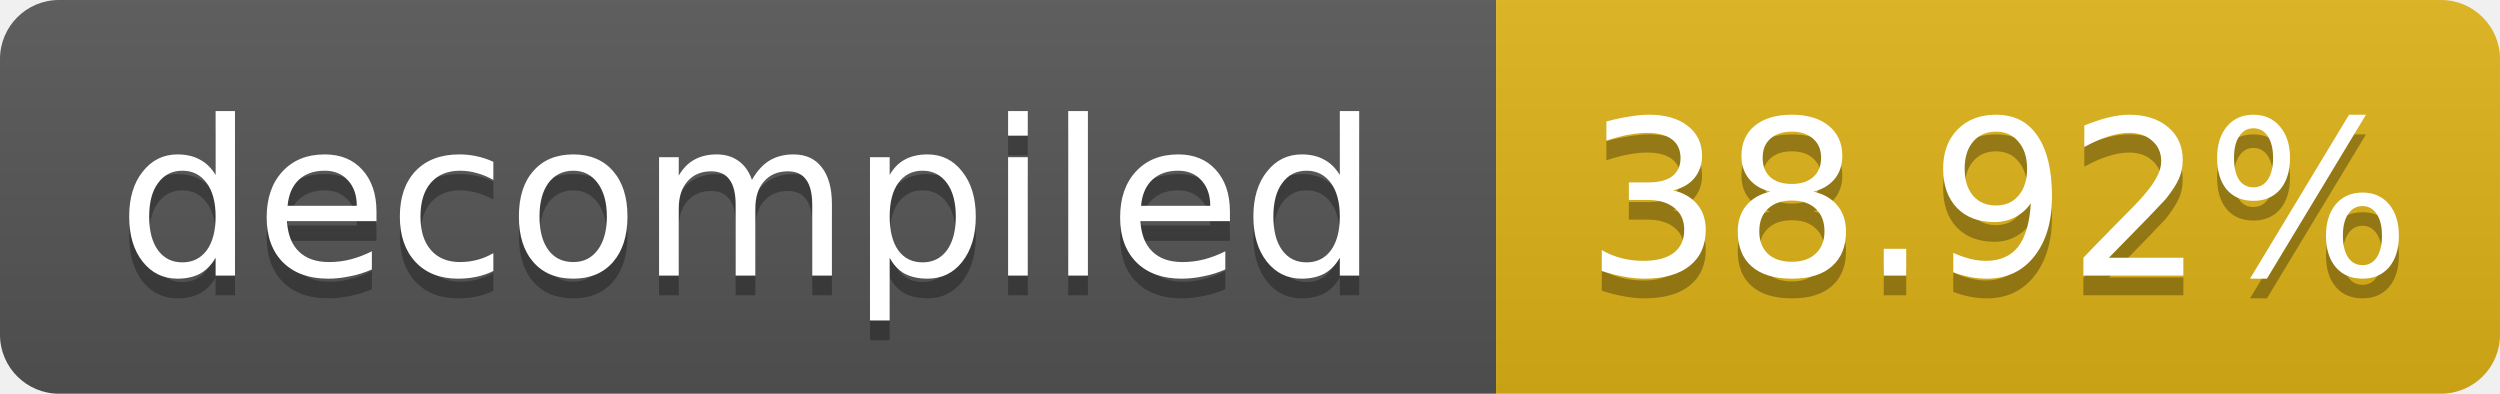
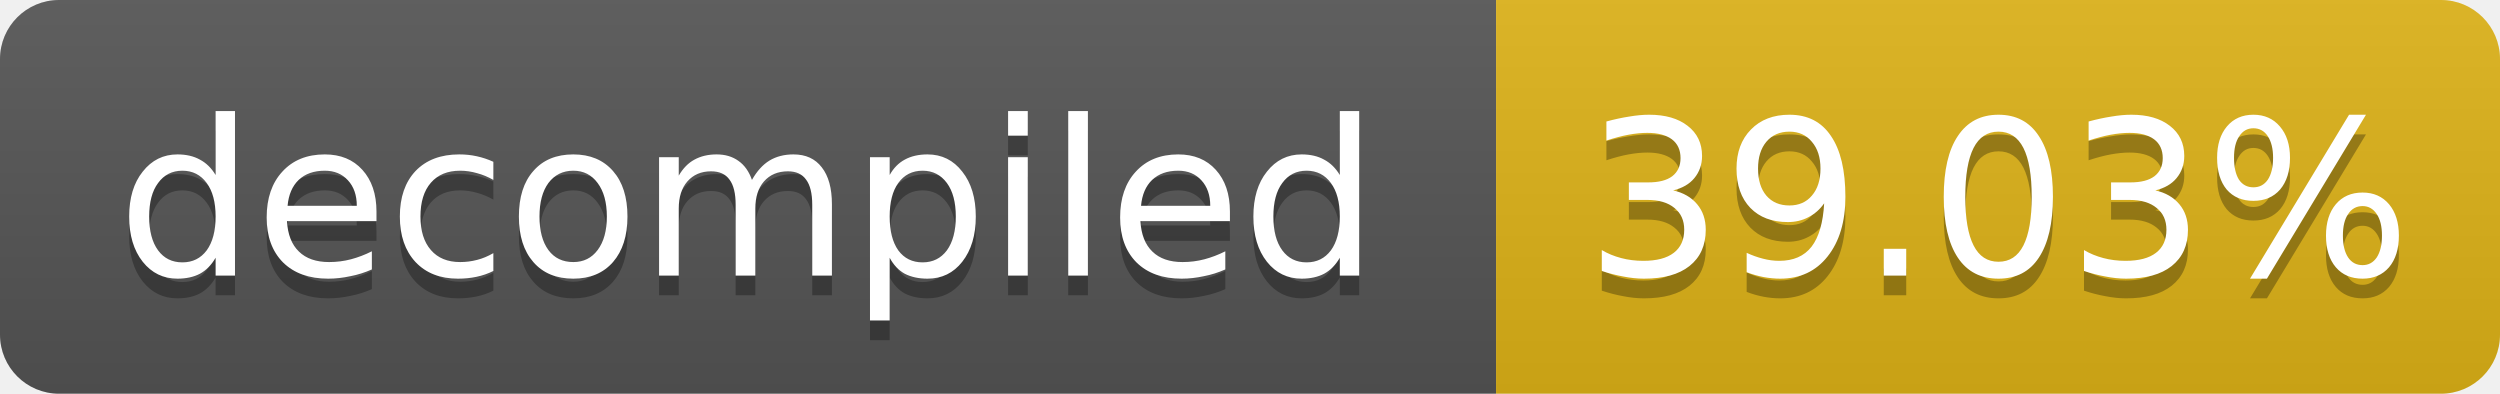
- <svg xmlns="http://www.w3.org/2000/svg" width="127" height="20" role="img" aria-label="decompiled: 38.92%">
+ <svg xmlns="http://www.w3.org/2000/svg" width="127" height="20" role="img" aria-label="decompiled: 39.03%">
  <linearGradient id="s" x2="0" y2="100%">
    <stop offset="0" stop-color="#bbb" stop-opacity=".1" />
    <stop offset="1" stop-opacity=".1" />
  </linearGradient>
  <clipPath id="r">
    <rect width="127" height="20" rx="3" fill="#fff" />
  </clipPath>
  <g clip-path="url(#r)">
    <rect width="76" height="20" fill="#555" />
    <rect x="76" width="51" height="20" fill="#dfb317" />
    <rect width="127" height="20" fill="url(#s)" />
  </g>
  <g fill="#fff" text-anchor="middle" font-family="Verdana,Geneva,DejaVu Sans,sans-serif" font-size="11">
    <text x="38.0" y="15" fill="#010101" fill-opacity=".3">decompiled</text>
    <text x="38.0" y="14">decompiled</text>
-     <text x="101.5" y="15" fill="#010101" fill-opacity=".3">38.92%</text>
-     <text x="101.5" y="14">38.92%</text>
+     <text x="101.5" y="15" fill="#010101" fill-opacity=".3">39.03%</text>
+     <text x="101.5" y="14">39.03%</text>
  </g>
</svg>
